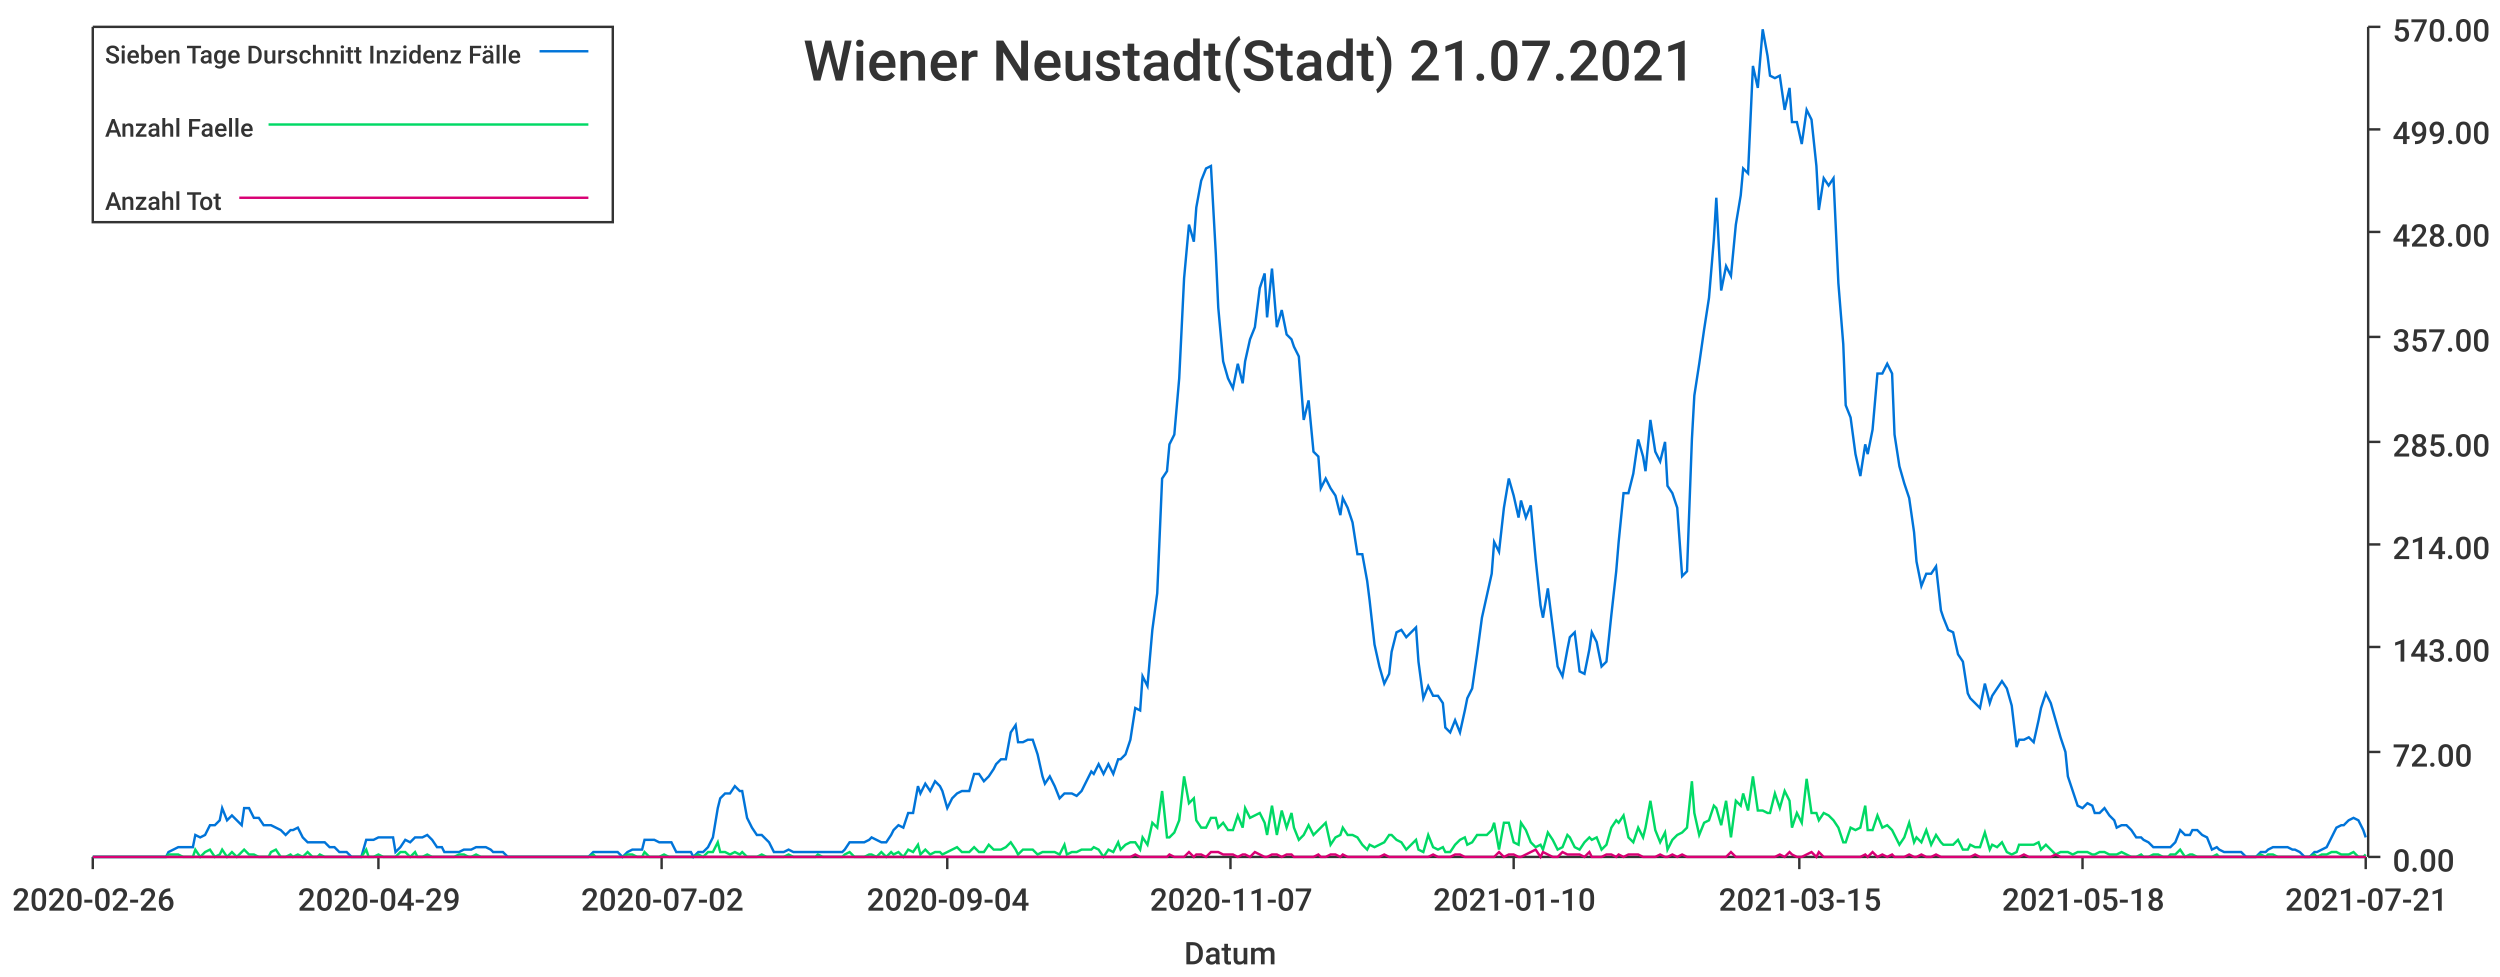
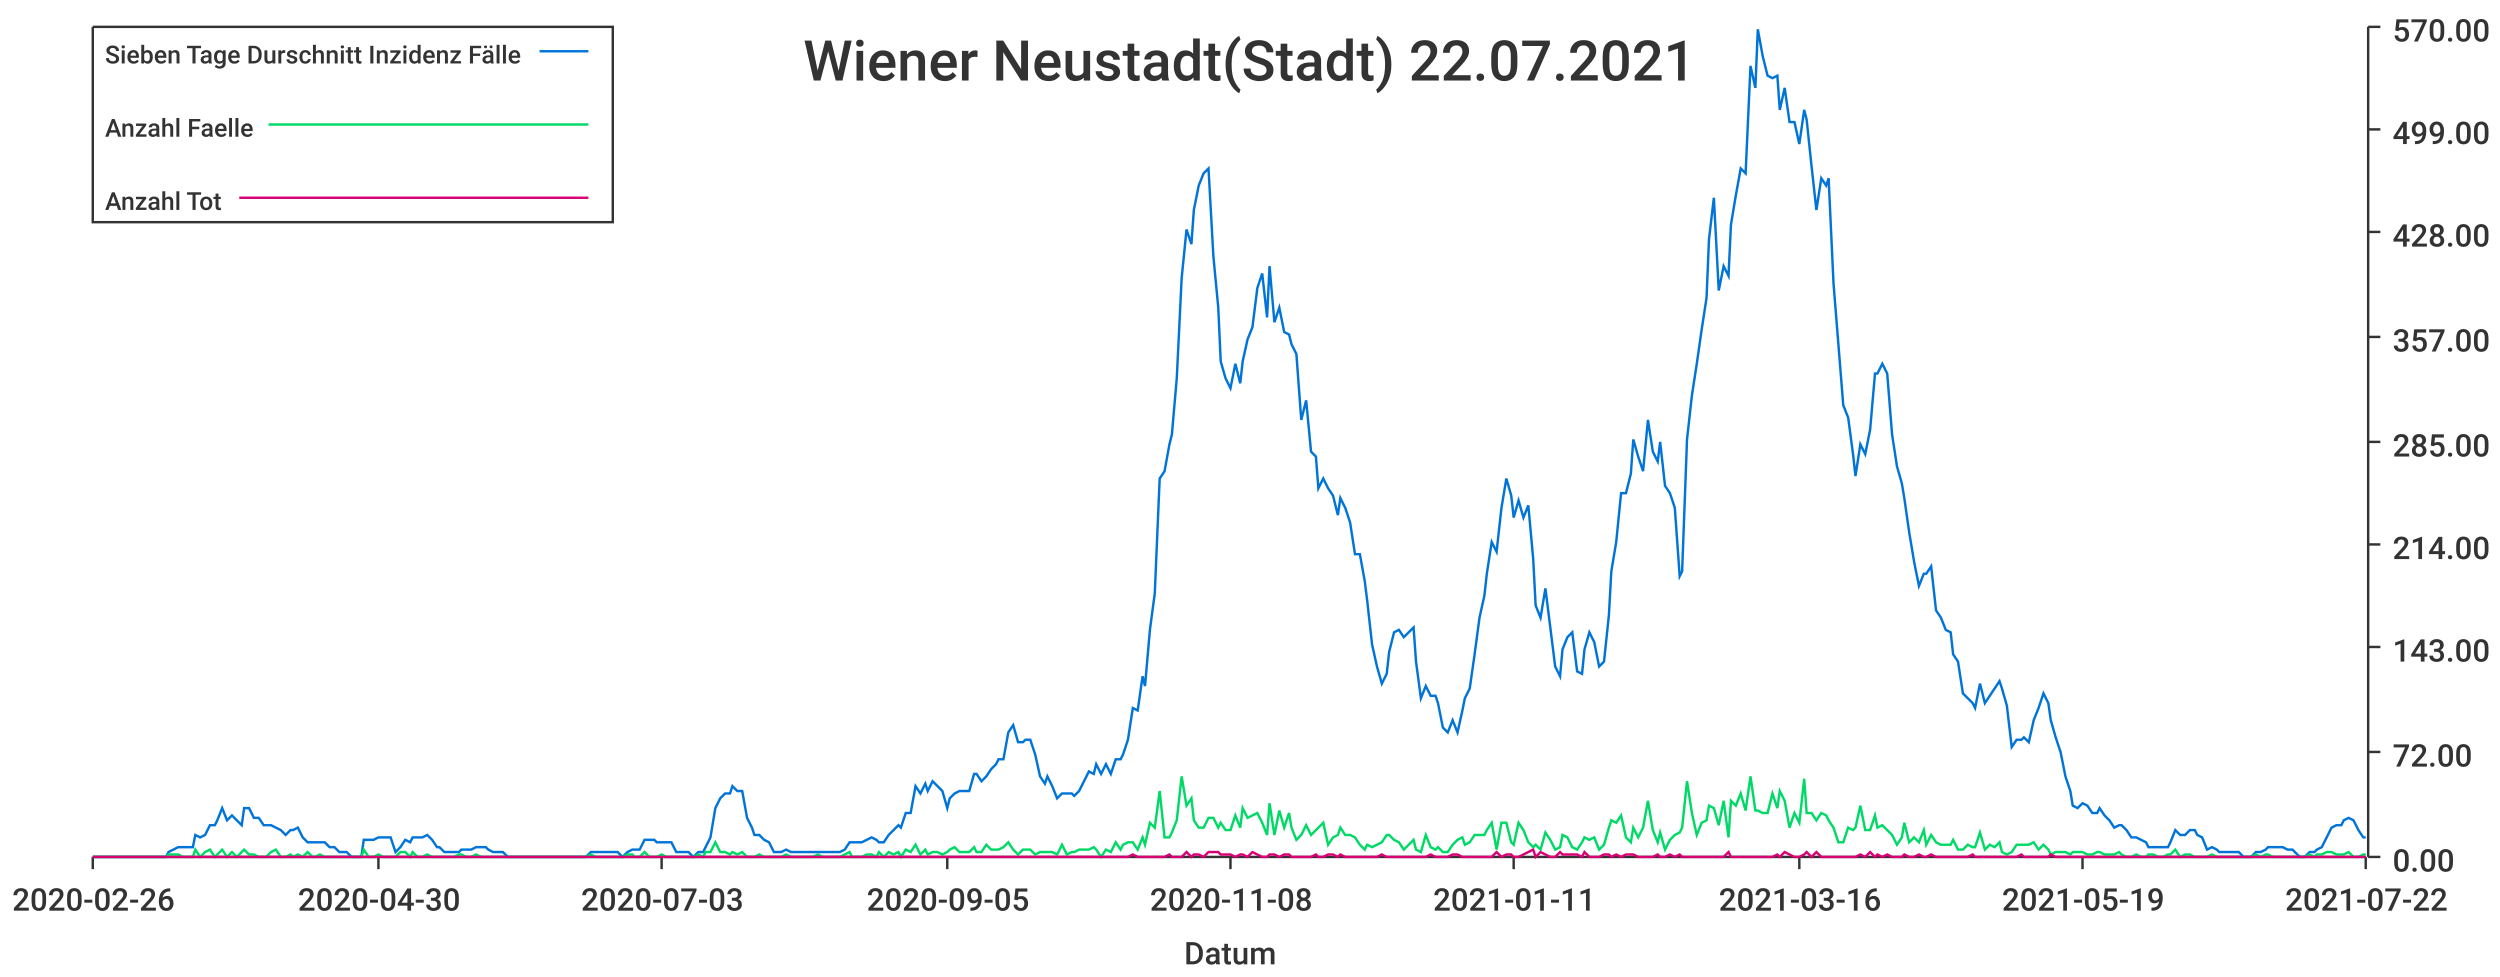
<svg xmlns="http://www.w3.org/2000/svg" width="1024" height="400">\n<path d="M 0 0 L 1024 0 L 1024 400 L 0 400 L 0 0" style="stroke-width:0;stroke:rgba(255,255,255,1.0);fill:rgba(255,255,255,1.0)" />
  <path d="M 38 11 L 969 11 L 969 351 L 38 351 L 38 11" style="stroke-width:0;stroke:rgba(255,255,255,1.0);fill:rgba(255,255,255,1.0)" />
  <path d="M 38 351 L 969 351" style="stroke-width:1;stroke:rgba(51,51,51,1.0);fill:none" />
  <path d="M 38 351 L 38 356" style="stroke-width:1;stroke:rgba(51,51,51,1.0);fill:none" />
  <text x="5" y="373" style="stroke-width:0;stroke:none;fill:rgba(51,51,51,1.0);font-size:12.8px;font-family:'Roboto Medium',sans-serif">2020-02-26</text>
  <path d="M 155 351 L 155 356" style="stroke-width:1;stroke:rgba(51,51,51,1.0);fill:none" />
-   <text x="122" y="373" style="stroke-width:0;stroke:none;fill:rgba(51,51,51,1.0);font-size:12.8px;font-family:'Roboto Medium',sans-serif">2020-04-29</text>
+   <text x="122" y="373" style="stroke-width:0;stroke:none;fill:rgba(51,51,51,1.0);font-size:12.8px;font-family:'Roboto Medium',sans-serif">2020-04-30</text>
  <path d="M 271 351 L 271 356" style="stroke-width:1;stroke:rgba(51,51,51,1.0);fill:none" />
-   <text x="238" y="373" style="stroke-width:0;stroke:none;fill:rgba(51,51,51,1.0);font-size:12.8px;font-family:'Roboto Medium',sans-serif">2020-07-02</text>
+   <text x="238" y="373" style="stroke-width:0;stroke:none;fill:rgba(51,51,51,1.0);font-size:12.8px;font-family:'Roboto Medium',sans-serif">2020-07-03</text>
  <path d="M 388 351 L 388 356" style="stroke-width:1;stroke:rgba(51,51,51,1.0);fill:none" />
-   <text x="355" y="373" style="stroke-width:0;stroke:none;fill:rgba(51,51,51,1.0);font-size:12.8px;font-family:'Roboto Medium',sans-serif">2020-09-04</text>
+   <text x="355" y="373" style="stroke-width:0;stroke:none;fill:rgba(51,51,51,1.0);font-size:12.8px;font-family:'Roboto Medium',sans-serif">2020-09-05</text>
  <path d="M 504 351 L 504 356" style="stroke-width:1;stroke:rgba(51,51,51,1.0);fill:none" />
-   <text x="471" y="373" style="stroke-width:0;stroke:none;fill:rgba(51,51,51,1.0);font-size:12.8px;font-family:'Roboto Medium',sans-serif">2020-11-07</text>
+   <text x="471" y="373" style="stroke-width:0;stroke:none;fill:rgba(51,51,51,1.0);font-size:12.8px;font-family:'Roboto Medium',sans-serif">2020-11-08</text>
  <path d="M 620 351 L 620 356" style="stroke-width:1;stroke:rgba(51,51,51,1.0);fill:none" />
-   <text x="587" y="373" style="stroke-width:0;stroke:none;fill:rgba(51,51,51,1.0);font-size:12.8px;font-family:'Roboto Medium',sans-serif">2021-01-10</text>
+   <text x="587" y="373" style="stroke-width:0;stroke:none;fill:rgba(51,51,51,1.0);font-size:12.8px;font-family:'Roboto Medium',sans-serif">2021-01-11</text>
  <path d="M 737 351 L 737 356" style="stroke-width:1;stroke:rgba(51,51,51,1.0);fill:none" />
-   <text x="704" y="373" style="stroke-width:0;stroke:none;fill:rgba(51,51,51,1.0);font-size:12.8px;font-family:'Roboto Medium',sans-serif">2021-03-15</text>
+   <text x="704" y="373" style="stroke-width:0;stroke:none;fill:rgba(51,51,51,1.0);font-size:12.8px;font-family:'Roboto Medium',sans-serif">2021-03-16</text>
  <path d="M 853 351 L 853 356" style="stroke-width:1;stroke:rgba(51,51,51,1.0);fill:none" />
-   <text x="820" y="373" style="stroke-width:0;stroke:none;fill:rgba(51,51,51,1.0);font-size:12.8px;font-family:'Roboto Medium',sans-serif">2021-05-18</text>
+   <text x="820" y="373" style="stroke-width:0;stroke:none;fill:rgba(51,51,51,1.0);font-size:12.8px;font-family:'Roboto Medium',sans-serif">2021-05-19</text>
  <path d="M 969 351 L 969 356" style="stroke-width:1;stroke:rgba(51,51,51,1.0);fill:none" />
-   <text x="936" y="373" style="stroke-width:0;stroke:none;fill:rgba(51,51,51,1.0);font-size:12.8px;font-family:'Roboto Medium',sans-serif">2021-07-21</text>
+   <text x="936" y="373" style="stroke-width:0;stroke:none;fill:rgba(51,51,51,1.0);font-size:12.8px;font-family:'Roboto Medium',sans-serif">2021-07-22</text>
  <text x="485" y="395" style="stroke-width:0;stroke:none;fill:rgba(51,51,51,1.0);font-size:12.8px;font-family:'Roboto Medium',sans-serif">Datum</text>
  <path d="M 970 351 L 970 11" style="stroke-width:1;stroke:rgba(51,51,51,1.0);fill:none" />
  <path d="M 970 351 L 975 351" style="stroke-width:1;stroke:rgba(51,51,51,1.0);fill:none" />
  <text x="980" y="357" style="stroke-width:0;stroke:none;fill:rgba(51,51,51,1.0);font-size:12.8px;font-family:'Roboto Medium',sans-serif">0.00</text>
  <path d="M 970 308 L 975 308" style="stroke-width:1;stroke:rgba(51,51,51,1.0);fill:none" />
  <text x="980" y="314" style="stroke-width:0;stroke:none;fill:rgba(51,51,51,1.0);font-size:12.8px;font-family:'Roboto Medium',sans-serif">72.00</text>
  <path d="M 970 265 L 975 265" style="stroke-width:1;stroke:rgba(51,51,51,1.0);fill:none" />
  <text x="980" y="271" style="stroke-width:0;stroke:none;fill:rgba(51,51,51,1.0);font-size:12.8px;font-family:'Roboto Medium',sans-serif">143.00</text>
  <path d="M 970 223 L 975 223" style="stroke-width:1;stroke:rgba(51,51,51,1.0);fill:none" />
  <text x="980" y="229" style="stroke-width:0;stroke:none;fill:rgba(51,51,51,1.0);font-size:12.8px;font-family:'Roboto Medium',sans-serif">214.00</text>
  <path d="M 970 181 L 975 181" style="stroke-width:1;stroke:rgba(51,51,51,1.0);fill:none" />
  <text x="980" y="187" style="stroke-width:0;stroke:none;fill:rgba(51,51,51,1.0);font-size:12.8px;font-family:'Roboto Medium',sans-serif">285.00</text>
  <path d="M 970 138 L 975 138" style="stroke-width:1;stroke:rgba(51,51,51,1.0);fill:none" />
  <text x="980" y="144" style="stroke-width:0;stroke:none;fill:rgba(51,51,51,1.0);font-size:12.8px;font-family:'Roboto Medium',sans-serif">357.00</text>
  <path d="M 970 95 L 975 95" style="stroke-width:1;stroke:rgba(51,51,51,1.0);fill:none" />
  <text x="980" y="101" style="stroke-width:0;stroke:none;fill:rgba(51,51,51,1.0);font-size:12.8px;font-family:'Roboto Medium',sans-serif">428.00</text>
  <path d="M 970 53 L 975 53" style="stroke-width:1;stroke:rgba(51,51,51,1.0);fill:none" />
  <text x="980" y="59" style="stroke-width:0;stroke:none;fill:rgba(51,51,51,1.0);font-size:12.8px;font-family:'Roboto Medium',sans-serif">499.00</text>
  <path d="M 970 11 L 975 11" style="stroke-width:1;stroke:rgba(51,51,51,1.0);fill:none" />
  <text x="980" y="17" style="stroke-width:0;stroke:none;fill:rgba(51,51,51,1.0);font-size:12.8px;font-family:'Roboto Medium',sans-serif">570.00</text>
-   <path d="M 38 351 L 40 351 L 42 351 L 44 351 L 46 351 L 48 351 L 49 351 L 51 351 L 53 351 L 55 351 L 57 351 L 59 351 L 60 351 L 62 351 L 64 351 L 66 351 L 68 351 L 69 349 L 71 348 L 73 347 L 75 347 L 77 347 L 79 347 L 80 342 L 82 343 L 84 342 L 86 338 L 88 338 L 90 336 L 91 331 L 93 336 L 95 334 L 97 336 L 99 338 L 100 331 L 102 331 L 104 335 L 106 335 L 108 338 L 110 338 L 111 338 L 113 339 L 115 340 L 117 342 L 119 340 L 120 340 L 122 339 L 124 343 L 126 345 L 128 345 L 130 345 L 131 345 L 133 345 L 135 347 L 137 347 L 139 349 L 141 349 L 142 349 L 144 351 L 146 351 L 148 351 L 150 344 L 151 344 L 153 344 L 155 343 L 157 343 L 159 343 L 161 343 L 162 349 L 164 347 L 166 344 L 168 345 L 170 343 L 171 343 L 173 343 L 175 342 L 177 344 L 179 347 L 181 347 L 182 349 L 184 349 L 186 349 L 188 349 L 190 348 L 192 348 L 193 348 L 195 347 L 197 347 L 199 347 L 201 348 L 202 349 L 204 349 L 206 349 L 208 351 L 210 351 L 212 351 L 213 351 L 215 351 L 217 351 L 219 351 L 221 351 L 223 351 L 224 351 L 226 351 L 228 351 L 230 351 L 232 351 L 233 351 L 235 351 L 237 351 L 239 351 L 241 351 L 243 349 L 244 349 L 246 349 L 248 349 L 250 349 L 252 349 L 253 349 L 255 351 L 257 349 L 259 348 L 261 348 L 263 348 L 264 344 L 266 344 L 268 344 L 270 345 L 272 345 L 274 345 L 275 345 L 277 349 L 279 349 L 281 349 L 283 349 L 284 351 L 286 349 L 288 349 L 290 347 L 292 343 L 294 331 L 295 327 L 297 325 L 299 325 L 301 322 L 303 324 L 304 324 L 306 335 L 308 339 L 310 342 L 312 342 L 314 344 L 315 345 L 317 349 L 319 349 L 321 349 L 323 348 L 325 349 L 326 349 L 328 349 L 330 349 L 332 349 L 334 349 L 335 349 L 337 349 L 339 349 L 341 349 L 343 349 L 345 349 L 346 348 L 348 345 L 350 345 L 352 345 L 354 345 L 356 344 L 357 343 L 359 344 L 361 345 L 363 345 L 365 342 L 366 340 L 368 338 L 370 339 L 372 333 L 374 333 L 376 322 L 377 325 L 379 321 L 381 324 L 383 320 L 385 322 L 386 324 L 388 331 L 390 327 L 392 325 L 394 324 L 396 324 L 397 324 L 399 317 L 401 317 L 403 320 L 405 318 L 407 315 L 408 313 L 410 311 L 412 311 L 414 300 L 416 297 L 417 304 L 419 304 L 421 303 L 423 303 L 425 309 L 427 318 L 428 321 L 430 318 L 432 322 L 434 327 L 436 325 L 437 325 L 439 325 L 441 326 L 443 324 L 445 320 L 447 316 L 448 317 L 450 313 L 452 317 L 454 313 L 456 317 L 458 311 L 459 311 L 461 309 L 463 303 L 465 290 L 467 291 L 468 277 L 470 281 L 472 258 L 474 243 L 476 196 L 478 193 L 479 182 L 481 178 L 483 155 L 485 114 L 487 92 L 489 99 L 490 85 L 492 74 L 494 69 L 496 68 L 498 104 L 499 126 L 501 148 L 503 155 L 505 159 L 507 149 L 509 157 L 510 148 L 512 139 L 514 134 L 516 118 L 518 112 L 519 130 L 521 110 L 523 134 L 525 127 L 527 137 L 529 139 L 530 142 L 532 146 L 534 172 L 536 164 L 538 185 L 540 187 L 541 200 L 543 196 L 545 200 L 547 203 L 549 211 L 550 204 L 552 208 L 554 214 L 556 227 L 558 227 L 560 238 L 561 246 L 563 264 L 565 273 L 567 280 L 569 276 L 570 267 L 572 259 L 574 258 L 576 261 L 578 259 L 580 257 L 581 271 L 583 286 L 585 281 L 587 285 L 589 285 L 591 288 L 592 298 L 594 300 L 596 295 L 598 300 L 600 291 L 601 286 L 603 282 L 605 268 L 607 253 L 609 244 L 611 235 L 612 222 L 614 226 L 616 208 L 618 196 L 620 203 L 622 212 L 623 205 L 625 212 L 627 207 L 629 229 L 631 248 L 632 253 L 634 241 L 636 257 L 638 273 L 640 277 L 642 266 L 643 261 L 645 259 L 647 275 L 649 276 L 651 266 L 652 259 L 654 263 L 656 273 L 658 271 L 660 252 L 662 234 L 663 222 L 665 202 L 667 202 L 669 194 L 671 180 L 673 187 L 674 193 L 676 172 L 678 185 L 680 189 L 682 181 L 683 199 L 685 202 L 687 208 L 689 236 L 691 234 L 693 180 L 694 162 L 696 149 L 698 135 L 700 122 L 702 98 L 703 81 L 705 119 L 707 109 L 709 113 L 711 92 L 713 80 L 714 69 L 716 71 L 718 27 L 720 36 L 722 12 L 724 23 L 725 31 L 727 32 L 729 31 L 731 45 L 733 36 L 734 50 L 736 50 L 738 59 L 740 45 L 742 49 L 744 68 L 745 86 L 747 73 L 749 76 L 751 73 L 753 116 L 755 141 L 756 166 L 758 171 L 760 186 L 762 195 L 764 182 L 765 186 L 767 176 L 769 153 L 771 153 L 773 149 L 775 153 L 776 178 L 778 191 L 780 198 L 782 204 L 784 218 L 785 230 L 787 240 L 789 235 L 791 235 L 793 232 L 795 250 L 796 253 L 798 258 L 800 259 L 802 268 L 804 271 L 806 284 L 807 286 L 809 288 L 811 290 L 813 280 L 815 288 L 816 285 L 818 282 L 820 279 L 822 282 L 824 289 L 826 306 L 827 303 L 829 303 L 831 302 L 833 304 L 835 295 L 836 290 L 838 284 L 840 288 L 842 295 L 844 302 L 846 308 L 847 318 L 849 324 L 851 330 L 853 331 L 855 329 L 857 330 L 858 333 L 860 333 L 862 331 L 864 334 L 866 336 L 867 339 L 869 338 L 871 338 L 873 340 L 875 343 L 877 343 L 878 344 L 880 345 L 882 347 L 884 347 L 886 347 L 888 347 L 889 347 L 891 345 L 893 340 L 895 342 L 897 342 L 898 340 L 900 340 L 902 342 L 904 343 L 906 348 L 908 347 L 909 348 L 911 349 L 913 349 L 915 349 L 917 349 L 918 349 L 920 351 L 922 351 L 924 351 L 926 349 L 928 349 L 929 348 L 931 347 L 933 347 L 935 347 L 937 347 L 939 348 L 940 348 L 942 349 L 944 351 L 946 351 L 948 349 L 949 349 L 951 348 L 953 347 L 955 343 L 957 339 L 959 338 L 960 338 L 962 336 L 964 335 L 966 336 L 968 340 L 969 343" style="stroke-width:1;stroke:rgba(0,116,217,1.0);fill:none" />
-   <path d="M 38 351 L 40 351 L 42 351 L 44 351 L 46 351 L 48 351 L 49 351 L 51 351 L 53 351 L 55 351 L 57 351 L 59 351 L 60 351 L 62 351 L 64 351 L 66 351 L 68 351 L 69 350 L 71 350 L 73 350 L 75 351 L 77 351 L 79 351 L 80 348 L 82 351 L 84 349 L 86 348 L 88 351 L 90 350 L 91 348 L 93 351 L 95 349 L 97 351 L 99 349 L 100 348 L 102 350 L 104 350 L 106 351 L 108 351 L 110 351 L 111 349 L 113 348 L 115 351 L 117 351 L 119 350 L 120 351 L 122 350 L 124 351 L 126 349 L 128 351 L 130 351 L 131 350 L 133 351 L 135 351 L 137 351 L 139 351 L 141 351 L 142 351 L 144 351 L 146 351 L 148 351 L 150 348 L 151 351 L 153 351 L 155 350 L 157 351 L 159 351 L 161 351 L 162 351 L 164 349 L 166 349 L 168 351 L 170 349 L 171 351 L 173 351 L 175 350 L 177 351 L 179 351 L 181 351 L 182 351 L 184 351 L 186 351 L 188 350 L 190 350 L 192 351 L 193 351 L 195 350 L 197 351 L 199 351 L 201 351 L 202 351 L 204 351 L 206 351 L 208 351 L 210 351 L 212 351 L 213 351 L 215 351 L 217 351 L 219 351 L 221 351 L 223 351 L 224 351 L 226 351 L 228 351 L 230 351 L 232 351 L 233 351 L 235 351 L 237 351 L 239 351 L 241 351 L 243 350 L 244 351 L 246 351 L 248 351 L 250 351 L 252 351 L 253 351 L 255 351 L 257 350 L 259 350 L 261 351 L 263 351 L 264 349 L 266 351 L 268 351 L 270 351 L 272 350 L 274 351 L 275 351 L 277 351 L 279 351 L 281 351 L 283 351 L 284 351 L 286 350 L 288 351 L 290 349 L 292 349 L 294 345 L 295 349 L 297 349 L 299 350 L 301 349 L 303 350 L 304 349 L 306 351 L 308 351 L 310 351 L 312 350 L 314 351 L 315 351 L 317 351 L 319 351 L 321 351 L 323 350 L 325 351 L 326 351 L 328 351 L 330 351 L 332 351 L 334 351 L 335 350 L 337 351 L 339 351 L 341 351 L 343 351 L 345 351 L 346 350 L 348 349 L 350 351 L 352 351 L 354 351 L 356 350 L 357 350 L 359 351 L 361 349 L 363 351 L 365 349 L 366 350 L 368 349 L 370 351 L 372 348 L 374 349 L 376 346 L 377 350 L 379 348 L 381 350 L 383 349 L 385 349 L 386 350 L 388 349 L 390 348 L 392 347 L 394 349 L 396 349 L 397 349 L 399 347 L 401 349 L 403 349 L 405 346 L 407 348 L 408 348 L 410 348 L 412 347 L 414 345 L 416 348 L 417 350 L 419 348 L 421 348 L 423 348 L 425 350 L 427 349 L 428 349 L 430 349 L 432 349 L 434 350 L 436 346 L 437 350 L 439 349 L 441 349 L 443 348 L 445 348 L 447 348 L 448 347 L 450 348 L 452 351 L 454 348 L 456 349 L 458 345 L 459 348 L 461 346 L 463 345 L 465 345 L 467 348 L 468 343 L 470 346 L 472 337 L 474 339 L 476 324 L 478 343 L 479 343 L 481 341 L 483 336 L 485 318 L 487 329 L 489 327 L 490 336 L 492 339 L 494 339 L 496 335 L 498 335 L 499 339 L 501 337 L 503 340 L 505 340 L 507 334 L 509 339 L 510 331 L 512 335 L 514 334 L 516 333 L 518 337 L 519 342 L 521 330 L 523 342 L 525 332 L 527 339 L 529 333 L 530 339 L 532 344 L 534 342 L 536 338 L 538 342 L 540 340 L 541 339 L 543 337 L 545 346 L 547 343 L 549 342 L 550 339 L 552 342 L 554 342 L 556 343 L 558 346 L 560 348 L 561 346 L 563 347 L 565 346 L 567 345 L 569 342 L 570 342 L 572 344 L 574 345 L 576 348 L 578 346 L 580 344 L 581 348 L 583 349 L 585 342 L 587 347 L 589 348 L 591 347 L 592 349 L 594 349 L 596 346 L 598 344 L 600 343 L 601 346 L 603 345 L 605 342 L 607 342 L 609 342 L 611 340 L 612 337 L 614 348 L 616 337 L 618 337 L 620 345 L 622 346 L 623 337 L 625 340 L 627 345 L 629 347 L 631 346 L 632 348 L 634 341 L 636 344 L 638 348 L 640 347 L 642 342 L 643 343 L 645 347 L 647 348 L 649 345 L 651 343 L 652 344 L 654 343 L 656 348 L 658 346 L 660 339 L 662 336 L 663 337 L 665 334 L 667 343 L 669 345 L 671 339 L 673 343 L 674 339 L 676 328 L 678 340 L 680 345 L 682 341 L 683 348 L 685 344 L 687 342 L 689 341 L 691 339 L 693 320 L 694 333 L 696 342 L 698 337 L 700 336 L 702 330 L 703 331 L 705 338 L 707 328 L 709 343 L 711 328 L 713 330 L 714 325 L 716 332 L 718 318 L 720 332 L 722 332 L 724 333 L 725 333 L 727 325 L 729 331 L 731 324 L 733 328 L 734 339 L 736 333 L 738 337 L 740 319 L 742 333 L 744 333 L 745 336 L 747 333 L 749 334 L 751 336 L 753 339 L 755 345 L 756 345 L 758 339 L 760 340 L 762 339 L 764 330 L 765 340 L 767 340 L 769 334 L 771 339 L 773 338 L 775 340 L 776 342 L 778 346 L 780 343 L 782 337 L 784 345 L 785 343 L 787 345 L 789 340 L 791 346 L 793 342 L 795 345 L 796 346 L 798 346 L 800 346 L 802 344 L 804 348 L 806 348 L 807 346 L 809 347 L 811 347 L 813 341 L 815 348 L 816 346 L 818 347 L 820 345 L 822 349 L 824 350 L 826 349 L 827 346 L 829 346 L 831 346 L 833 346 L 835 345 L 836 348 L 838 346 L 840 348 L 842 350 L 844 349 L 846 349 L 847 349 L 849 350 L 851 349 L 853 349 L 855 349 L 857 350 L 858 350 L 860 349 L 862 349 L 864 350 L 866 350 L 867 350 L 869 349 L 871 350 L 873 351 L 875 351 L 877 350 L 878 351 L 880 351 L 882 350 L 884 350 L 886 351 L 888 351 L 889 350 L 891 350 L 893 348 L 895 351 L 897 350 L 898 350 L 900 351 L 902 351 L 904 351 L 906 351 L 908 350 L 909 351 L 911 351 L 913 351 L 915 351 L 917 351 L 918 351 L 920 351 L 922 351 L 924 351 L 926 350 L 928 351 L 929 350 L 931 350 L 933 351 L 935 351 L 937 351 L 939 351 L 940 351 L 942 351 L 944 351 L 946 351 L 948 350 L 949 351 L 951 350 L 953 350 L 955 349 L 957 349 L 959 350 L 960 350 L 962 350 L 964 349 L 966 351 L 968 351 L 969 350" style="stroke-width:1;stroke:rgba(0,217,101,1.0);fill:none" />
-   <path d="M 38 351 L 40 351 L 42 351 L 44 351 L 46 351 L 48 351 L 49 351 L 51 351 L 53 351 L 55 351 L 57 351 L 59 351 L 60 351 L 62 351 L 64 351 L 66 351 L 68 351 L 69 351 L 71 351 L 73 351 L 75 351 L 77 351 L 79 351 L 80 351 L 82 351 L 84 351 L 86 351 L 88 351 L 90 351 L 91 351 L 93 351 L 95 351 L 97 351 L 99 351 L 100 351 L 102 351 L 104 351 L 106 351 L 108 351 L 110 351 L 111 351 L 113 351 L 115 351 L 117 351 L 119 351 L 120 351 L 122 351 L 124 351 L 126 351 L 128 351 L 130 351 L 131 351 L 133 351 L 135 351 L 137 351 L 139 351 L 141 351 L 142 351 L 144 351 L 146 351 L 148 351 L 150 351 L 151 351 L 153 351 L 155 351 L 157 351 L 159 351 L 161 351 L 162 351 L 164 351 L 166 351 L 168 351 L 170 351 L 171 351 L 173 351 L 175 351 L 177 351 L 179 351 L 181 351 L 182 351 L 184 351 L 186 351 L 188 351 L 190 351 L 192 351 L 193 351 L 195 351 L 197 351 L 199 351 L 201 351 L 202 351 L 204 351 L 206 351 L 208 351 L 210 351 L 212 351 L 213 351 L 215 351 L 217 351 L 219 351 L 221 351 L 223 351 L 224 351 L 226 351 L 228 351 L 230 351 L 232 351 L 233 351 L 235 351 L 237 351 L 239 351 L 241 351 L 243 351 L 244 351 L 246 351 L 248 351 L 250 351 L 252 351 L 253 351 L 255 351 L 257 351 L 259 351 L 261 351 L 263 351 L 264 351 L 266 351 L 268 351 L 270 351 L 272 351 L 274 351 L 275 351 L 277 351 L 279 351 L 281 351 L 283 351 L 284 351 L 286 351 L 288 351 L 290 351 L 292 351 L 294 351 L 295 351 L 297 351 L 299 351 L 301 351 L 303 351 L 304 351 L 306 351 L 308 351 L 310 351 L 312 351 L 314 351 L 315 351 L 317 351 L 319 351 L 321 351 L 323 351 L 325 351 L 326 351 L 328 351 L 330 351 L 332 351 L 334 351 L 335 351 L 337 351 L 339 351 L 341 351 L 343 351 L 345 351 L 346 351 L 348 351 L 350 351 L 352 351 L 354 351 L 356 351 L 357 351 L 359 351 L 361 351 L 363 351 L 365 351 L 366 351 L 368 351 L 370 351 L 372 351 L 374 351 L 376 351 L 377 351 L 379 351 L 381 351 L 383 351 L 385 351 L 386 351 L 388 351 L 390 351 L 392 351 L 394 351 L 396 351 L 397 351 L 399 351 L 401 351 L 403 351 L 405 351 L 407 351 L 408 351 L 410 351 L 412 351 L 414 351 L 416 351 L 417 351 L 419 351 L 421 351 L 423 351 L 425 351 L 427 351 L 428 351 L 430 351 L 432 351 L 434 351 L 436 351 L 437 351 L 439 351 L 441 351 L 443 351 L 445 351 L 447 351 L 448 351 L 450 351 L 452 351 L 454 351 L 456 351 L 458 351 L 459 351 L 461 351 L 463 351 L 465 350 L 467 351 L 468 351 L 470 351 L 472 351 L 474 351 L 476 351 L 478 351 L 479 350 L 481 351 L 483 351 L 485 351 L 487 349 L 489 351 L 490 350 L 492 350 L 494 351 L 496 349 L 498 349 L 499 349 L 501 350 L 503 350 L 505 350 L 507 351 L 509 350 L 510 350 L 512 351 L 514 349 L 516 350 L 518 351 L 519 351 L 521 350 L 523 350 L 525 351 L 527 350 L 529 350 L 530 351 L 532 351 L 534 351 L 536 351 L 538 351 L 540 350 L 541 351 L 543 351 L 545 350 L 547 350 L 549 351 L 550 350 L 552 351 L 554 351 L 556 351 L 558 351 L 560 351 L 561 351 L 563 351 L 565 351 L 567 350 L 569 351 L 570 351 L 572 351 L 574 351 L 576 351 L 578 351 L 580 351 L 581 351 L 583 351 L 585 351 L 587 350 L 589 351 L 591 351 L 592 351 L 594 351 L 596 350 L 598 350 L 600 351 L 601 351 L 603 351 L 605 351 L 607 351 L 609 351 L 611 351 L 612 351 L 614 349 L 616 351 L 618 350 L 620 350 L 622 351 L 623 351 L 625 350 L 627 349 L 629 348 L 631 351 L 632 349 L 634 350 L 636 351 L 638 351 L 640 349 L 642 350 L 643 350 L 645 350 L 647 350 L 649 351 L 651 349 L 652 351 L 654 351 L 656 351 L 658 350 L 660 350 L 662 351 L 663 350 L 665 351 L 667 350 L 669 350 L 671 350 L 673 351 L 674 351 L 676 351 L 678 351 L 680 350 L 682 351 L 683 351 L 685 350 L 687 351 L 689 350 L 691 351 L 693 351 L 694 351 L 696 351 L 698 351 L 700 351 L 702 351 L 703 351 L 705 351 L 707 351 L 709 349 L 711 351 L 713 351 L 714 351 L 716 351 L 718 351 L 720 351 L 722 351 L 724 351 L 725 351 L 727 351 L 729 350 L 731 351 L 733 349 L 734 350 L 736 351 L 738 351 L 740 350 L 742 349 L 744 351 L 745 349 L 747 351 L 749 351 L 751 351 L 753 351 L 755 351 L 756 351 L 758 351 L 760 351 L 762 351 L 764 350 L 765 351 L 767 349 L 769 351 L 771 350 L 773 351 L 775 350 L 776 351 L 778 351 L 780 351 L 782 350 L 784 351 L 785 351 L 787 350 L 789 351 L 791 351 L 793 350 L 795 351 L 796 351 L 798 351 L 800 351 L 802 351 L 804 351 L 806 351 L 807 351 L 809 350 L 811 351 L 813 351 L 815 351 L 816 351 L 818 351 L 820 351 L 822 351 L 824 351 L 826 351 L 827 351 L 829 350 L 831 351 L 833 351 L 835 351 L 836 351 L 838 351 L 840 351 L 842 350 L 844 351 L 846 351 L 847 351 L 849 351 L 851 351 L 853 351 L 855 351 L 857 351 L 858 351 L 860 351 L 862 351 L 864 351 L 866 351 L 867 351 L 869 351 L 871 351 L 873 351 L 875 351 L 877 351 L 878 351 L 880 351 L 882 351 L 884 351 L 886 351 L 888 351 L 889 351 L 891 351 L 893 351 L 895 351 L 897 351 L 898 351 L 900 351 L 902 351 L 904 351 L 906 351 L 908 351 L 909 351 L 911 351 L 913 351 L 915 351 L 917 351 L 918 351 L 920 351 L 922 351 L 924 351 L 926 351 L 928 351 L 929 351 L 931 351 L 933 351 L 935 351 L 937 351 L 939 351 L 940 351 L 942 351 L 944 351 L 946 351 L 948 351 L 949 351 L 951 351 L 953 351 L 955 351 L 957 351 L 959 351 L 960 351 L 962 351 L 964 351 L 966 351 L 968 351 L 969 351" style="stroke-width:1;stroke:rgba(217,0,116,1.0);fill:none" />
-   <text x="329" y="33" style="stroke-width:0;stroke:none;fill:rgba(51,51,51,1.0);font-size:23.0px;font-family:'Roboto Medium',sans-serif">Wiener Neustadt(Stadt) 21.07.2021</text>
+   <path d="M 38 351 L 40 351 L 42 351 L 44 351 L 46 351 L 48 351 L 49 351 L 51 351 L 53 351 L 55 351 L 57 351 L 59 351 L 60 351 L 62 351 L 64 351 L 66 351 L 68 351 L 69 349 L 71 348 L 73 347 L 75 347 L 77 347 L 79 347 L 80 342 L 82 343 L 84 342 L 86 338 L 88 338 L 89 336 L 91 331 L 93 336 L 95 334 L 97 336 L 99 338 L 100 331 L 102 331 L 104 335 L 106 335 L 108 338 L 109 338 L 111 338 L 113 339 L 115 340 L 117 342 L 119 340 L 120 340 L 122 339 L 124 343 L 126 345 L 128 345 L 129 345 L 131 345 L 133 345 L 135 347 L 137 347 L 139 349 L 140 349 L 142 349 L 144 351 L 146 351 L 148 351 L 149 344 L 151 344 L 153 344 L 155 343 L 157 343 L 159 343 L 160 343 L 162 349 L 164 347 L 166 344 L 168 345 L 169 343 L 171 343 L 173 343 L 175 342 L 177 344 L 179 347 L 180 347 L 182 349 L 184 349 L 186 349 L 188 349 L 189 348 L 191 348 L 193 348 L 195 347 L 197 347 L 199 347 L 200 348 L 202 349 L 204 349 L 206 349 L 208 351 L 209 351 L 211 351 L 213 351 L 215 351 L 217 351 L 219 351 L 220 351 L 222 351 L 224 351 L 226 351 L 228 351 L 229 351 L 231 351 L 233 351 L 235 351 L 237 351 L 239 351 L 240 351 L 242 349 L 244 349 L 246 349 L 248 349 L 249 349 L 251 349 L 253 349 L 255 351 L 257 349 L 259 348 L 260 348 L 262 348 L 264 344 L 266 344 L 268 344 L 269 345 L 271 345 L 273 345 L 275 345 L 277 349 L 279 349 L 280 349 L 282 349 L 284 351 L 286 349 L 288 349 L 289 347 L 291 343 L 293 331 L 295 327 L 297 325 L 299 325 L 300 322 L 302 324 L 304 324 L 306 335 L 308 339 L 309 342 L 311 342 L 313 344 L 315 345 L 317 349 L 319 349 L 320 349 L 322 348 L 324 349 L 326 349 L 328 349 L 329 349 L 331 349 L 333 349 L 335 349 L 337 349 L 339 349 L 340 349 L 342 349 L 344 349 L 346 348 L 348 345 L 349 345 L 351 345 L 353 345 L 355 344 L 357 343 L 359 344 L 360 345 L 362 345 L 364 342 L 366 340 L 368 338 L 369 339 L 371 333 L 373 333 L 375 322 L 377 325 L 379 321 L 380 324 L 382 320 L 384 322 L 386 324 L 388 331 L 389 327 L 391 325 L 393 324 L 395 324 L 397 324 L 399 317 L 400 317 L 402 320 L 404 318 L 406 315 L 408 313 L 409 311 L 411 311 L 413 300 L 415 297 L 417 304 L 419 304 L 420 303 L 422 303 L 424 309 L 426 318 L 428 321 L 429 318 L 431 322 L 433 327 L 435 325 L 437 325 L 439 325 L 440 326 L 442 324 L 444 320 L 446 316 L 448 317 L 449 313 L 451 317 L 453 313 L 455 317 L 457 311 L 459 311 L 460 309 L 462 303 L 464 290 L 466 291 L 468 277 L 469 281 L 471 258 L 473 243 L 475 196 L 477 193 L 479 182 L 480 178 L 482 155 L 484 114 L 486 94 L 488 100 L 489 86 L 491 76 L 493 71 L 495 69 L 497 105 L 499 126 L 500 148 L 502 155 L 504 159 L 506 149 L 508 157 L 509 148 L 511 139 L 513 134 L 515 118 L 517 112 L 519 130 L 520 109 L 522 132 L 524 126 L 526 136 L 528 137 L 529 141 L 531 145 L 533 172 L 535 164 L 537 185 L 539 187 L 540 200 L 542 196 L 544 200 L 546 203 L 548 211 L 549 204 L 551 208 L 553 214 L 555 227 L 557 227 L 559 238 L 560 246 L 562 264 L 564 273 L 566 280 L 568 276 L 569 267 L 571 259 L 573 258 L 575 261 L 577 259 L 579 257 L 580 271 L 582 286 L 584 281 L 586 285 L 588 285 L 589 288 L 591 298 L 593 300 L 595 295 L 597 300 L 599 291 L 600 286 L 602 282 L 604 268 L 606 253 L 608 244 L 609 235 L 611 222 L 613 226 L 615 208 L 617 196 L 619 203 L 620 212 L 622 205 L 624 212 L 626 207 L 628 229 L 629 248 L 631 253 L 633 241 L 635 257 L 637 273 L 639 277 L 640 266 L 642 261 L 644 259 L 646 275 L 648 276 L 649 266 L 651 259 L 653 263 L 655 273 L 657 271 L 659 252 L 660 234 L 662 222 L 664 202 L 666 202 L 668 194 L 669 180 L 671 187 L 673 193 L 675 172 L 677 185 L 679 189 L 680 181 L 682 199 L 684 202 L 686 208 L 688 236 L 689 234 L 691 180 L 693 162 L 695 149 L 697 135 L 699 122 L 700 98 L 702 81 L 704 119 L 706 109 L 708 113 L 709 92 L 711 80 L 713 69 L 715 71 L 717 27 L 719 36 L 720 12 L 722 23 L 724 31 L 726 32 L 728 31 L 729 45 L 731 36 L 733 50 L 735 50 L 737 59 L 739 45 L 740 49 L 742 68 L 744 86 L 746 73 L 748 76 L 749 73 L 751 116 L 753 141 L 755 166 L 757 171 L 759 186 L 760 195 L 762 182 L 764 186 L 766 176 L 768 153 L 769 153 L 771 149 L 773 153 L 775 178 L 777 191 L 779 198 L 780 204 L 782 218 L 784 230 L 786 240 L 788 235 L 789 235 L 791 232 L 793 250 L 795 253 L 797 258 L 799 259 L 800 268 L 802 271 L 804 284 L 806 286 L 808 288 L 809 290 L 811 280 L 813 288 L 815 285 L 817 282 L 819 279 L 820 282 L 822 289 L 824 306 L 826 303 L 828 303 L 829 302 L 831 304 L 833 295 L 835 290 L 837 284 L 839 288 L 840 295 L 842 302 L 844 308 L 846 318 L 848 324 L 849 330 L 851 331 L 853 329 L 855 330 L 857 333 L 859 333 L 860 331 L 862 334 L 864 336 L 866 339 L 868 338 L 869 338 L 871 340 L 873 343 L 875 343 L 877 344 L 879 345 L 880 347 L 882 347 L 884 347 L 886 347 L 888 347 L 889 345 L 891 340 L 893 342 L 895 342 L 897 340 L 899 340 L 900 342 L 902 343 L 904 348 L 906 347 L 908 348 L 909 349 L 911 349 L 913 349 L 915 349 L 917 349 L 919 351 L 920 351 L 922 351 L 924 349 L 926 349 L 928 348 L 929 347 L 931 347 L 933 347 L 935 347 L 937 348 L 939 348 L 940 349 L 942 351 L 944 351 L 946 349 L 948 349 L 949 348 L 951 347 L 953 343 L 955 339 L 957 338 L 959 338 L 960 336 L 962 335 L 964 336 L 966 340 L 968 343 L 969 343" style="stroke-width:1;stroke:rgba(0,116,217,1.0);fill:none" />
+   <path d="M 38 351 L 40 351 L 42 351 L 44 351 L 46 351 L 48 351 L 49 351 L 51 351 L 53 351 L 55 351 L 57 351 L 59 351 L 60 351 L 62 351 L 64 351 L 66 351 L 68 351 L 69 350 L 71 350 L 73 350 L 75 351 L 77 351 L 79 351 L 80 348 L 82 351 L 84 349 L 86 348 L 88 351 L 89 350 L 91 348 L 93 351 L 95 349 L 97 351 L 99 349 L 100 348 L 102 350 L 104 350 L 106 351 L 108 351 L 109 351 L 111 349 L 113 348 L 115 351 L 117 351 L 119 350 L 120 351 L 122 350 L 124 351 L 126 349 L 128 351 L 129 351 L 131 350 L 133 351 L 135 351 L 137 351 L 139 351 L 140 351 L 142 351 L 144 351 L 146 351 L 148 351 L 149 348 L 151 351 L 153 351 L 155 350 L 157 351 L 159 351 L 160 351 L 162 351 L 164 349 L 166 349 L 168 351 L 169 349 L 171 351 L 173 351 L 175 350 L 177 351 L 179 351 L 180 351 L 182 351 L 184 351 L 186 351 L 188 350 L 189 350 L 191 351 L 193 351 L 195 350 L 197 351 L 199 351 L 200 351 L 202 351 L 204 351 L 206 351 L 208 351 L 209 351 L 211 351 L 213 351 L 215 351 L 217 351 L 219 351 L 220 351 L 222 351 L 224 351 L 226 351 L 228 351 L 229 351 L 231 351 L 233 351 L 235 351 L 237 351 L 239 351 L 240 351 L 242 350 L 244 351 L 246 351 L 248 351 L 249 351 L 251 351 L 253 351 L 255 351 L 257 350 L 259 350 L 260 351 L 262 351 L 264 349 L 266 351 L 268 351 L 269 351 L 271 350 L 273 351 L 275 351 L 277 351 L 279 351 L 280 351 L 282 351 L 284 351 L 286 350 L 288 351 L 289 349 L 291 349 L 293 345 L 295 349 L 297 349 L 299 350 L 300 349 L 302 350 L 304 349 L 306 351 L 308 351 L 309 351 L 311 350 L 313 351 L 315 351 L 317 351 L 319 351 L 320 351 L 322 350 L 324 351 L 326 351 L 328 351 L 329 351 L 331 351 L 333 351 L 335 350 L 337 351 L 339 351 L 340 351 L 342 351 L 344 351 L 346 350 L 348 349 L 349 351 L 351 351 L 353 351 L 355 350 L 357 350 L 359 351 L 360 349 L 362 351 L 364 349 L 366 350 L 368 349 L 369 351 L 371 348 L 373 349 L 375 346 L 377 350 L 379 348 L 380 350 L 382 349 L 384 349 L 386 350 L 388 349 L 389 348 L 391 347 L 393 349 L 395 349 L 397 349 L 399 347 L 400 349 L 402 349 L 404 346 L 406 348 L 408 348 L 409 348 L 411 347 L 413 345 L 415 348 L 417 350 L 419 348 L 420 348 L 422 348 L 424 350 L 426 349 L 428 349 L 429 349 L 431 349 L 433 350 L 435 346 L 437 350 L 439 349 L 440 349 L 442 348 L 444 348 L 446 348 L 448 347 L 449 348 L 451 351 L 453 348 L 455 349 L 457 345 L 459 348 L 460 346 L 462 345 L 464 345 L 466 348 L 468 343 L 469 346 L 471 337 L 473 339 L 475 324 L 477 343 L 479 343 L 480 341 L 482 336 L 484 318 L 486 330 L 488 327 L 489 336 L 491 339 L 493 339 L 495 335 L 497 335 L 499 339 L 500 337 L 502 340 L 504 340 L 506 334 L 508 339 L 509 331 L 511 335 L 513 334 L 515 333 L 517 337 L 519 342 L 520 329 L 522 342 L 524 332 L 526 339 L 528 333 L 529 339 L 531 344 L 533 342 L 535 338 L 537 342 L 539 340 L 540 339 L 542 337 L 544 346 L 546 343 L 548 342 L 549 339 L 551 342 L 553 342 L 555 343 L 557 346 L 559 348 L 560 346 L 562 347 L 564 346 L 566 345 L 568 342 L 569 342 L 571 344 L 573 345 L 575 348 L 577 346 L 579 344 L 580 348 L 582 349 L 584 342 L 586 347 L 588 348 L 589 347 L 591 349 L 593 349 L 595 346 L 597 344 L 599 343 L 600 346 L 602 345 L 604 342 L 606 342 L 608 342 L 609 340 L 611 337 L 613 348 L 615 337 L 617 337 L 619 345 L 620 346 L 622 337 L 624 340 L 626 345 L 628 347 L 629 346 L 631 348 L 633 341 L 635 344 L 637 348 L 639 347 L 640 342 L 642 343 L 644 347 L 646 348 L 648 345 L 649 343 L 651 344 L 653 343 L 655 348 L 657 346 L 659 339 L 660 336 L 662 337 L 664 334 L 666 343 L 668 345 L 669 339 L 671 343 L 673 339 L 675 328 L 677 340 L 679 345 L 680 341 L 682 348 L 684 344 L 686 342 L 688 341 L 689 339 L 691 320 L 693 333 L 695 342 L 697 337 L 699 336 L 700 330 L 702 331 L 704 338 L 706 328 L 708 343 L 709 328 L 711 330 L 713 325 L 715 332 L 717 318 L 719 332 L 720 332 L 722 333 L 724 333 L 726 325 L 728 331 L 729 324 L 731 328 L 733 339 L 735 333 L 737 337 L 739 319 L 740 333 L 742 333 L 744 336 L 746 333 L 748 334 L 749 336 L 751 339 L 753 345 L 755 345 L 757 339 L 759 340 L 760 339 L 762 330 L 764 340 L 766 340 L 768 334 L 769 339 L 771 338 L 773 340 L 775 342 L 777 346 L 779 343 L 780 337 L 782 345 L 784 343 L 786 345 L 788 340 L 789 346 L 791 342 L 793 345 L 795 346 L 797 346 L 799 346 L 800 344 L 802 348 L 804 348 L 806 346 L 808 347 L 809 347 L 811 341 L 813 348 L 815 346 L 817 347 L 819 345 L 820 349 L 822 350 L 824 349 L 826 346 L 828 346 L 829 346 L 831 346 L 833 345 L 835 348 L 837 346 L 839 348 L 840 350 L 842 349 L 844 349 L 846 349 L 848 350 L 849 349 L 851 349 L 853 349 L 855 350 L 857 350 L 859 349 L 860 349 L 862 350 L 864 350 L 866 350 L 868 349 L 869 350 L 871 351 L 873 351 L 875 350 L 877 351 L 879 351 L 880 350 L 882 350 L 884 351 L 886 351 L 888 350 L 889 350 L 891 348 L 893 351 L 895 350 L 897 350 L 899 351 L 900 351 L 902 351 L 904 351 L 906 350 L 908 351 L 909 351 L 911 351 L 913 351 L 915 351 L 917 351 L 919 351 L 920 351 L 922 351 L 924 350 L 926 351 L 928 350 L 929 350 L 931 351 L 933 351 L 935 351 L 937 351 L 939 351 L 940 351 L 942 351 L 944 351 L 946 350 L 948 351 L 949 350 L 951 350 L 953 349 L 955 349 L 957 350 L 959 350 L 960 350 L 962 349 L 964 351 L 966 351 L 968 350 L 969 350" style="stroke-width:1;stroke:rgba(0,217,101,1.0);fill:none" />
+   <path d="M 38 351 L 40 351 L 42 351 L 44 351 L 46 351 L 48 351 L 49 351 L 51 351 L 53 351 L 55 351 L 57 351 L 59 351 L 60 351 L 62 351 L 64 351 L 66 351 L 68 351 L 69 351 L 71 351 L 73 351 L 75 351 L 77 351 L 79 351 L 80 351 L 82 351 L 84 351 L 86 351 L 88 351 L 89 351 L 91 351 L 93 351 L 95 351 L 97 351 L 99 351 L 100 351 L 102 351 L 104 351 L 106 351 L 108 351 L 109 351 L 111 351 L 113 351 L 115 351 L 117 351 L 119 351 L 120 351 L 122 351 L 124 351 L 126 351 L 128 351 L 129 351 L 131 351 L 133 351 L 135 351 L 137 351 L 139 351 L 140 351 L 142 351 L 144 351 L 146 351 L 148 351 L 149 351 L 151 351 L 153 351 L 155 351 L 157 351 L 159 351 L 160 351 L 162 351 L 164 351 L 166 351 L 168 351 L 169 351 L 171 351 L 173 351 L 175 351 L 177 351 L 179 351 L 180 351 L 182 351 L 184 351 L 186 351 L 188 351 L 189 351 L 191 351 L 193 351 L 195 351 L 197 351 L 199 351 L 200 351 L 202 351 L 204 351 L 206 351 L 208 351 L 209 351 L 211 351 L 213 351 L 215 351 L 217 351 L 219 351 L 220 351 L 222 351 L 224 351 L 226 351 L 228 351 L 229 351 L 231 351 L 233 351 L 235 351 L 237 351 L 239 351 L 240 351 L 242 351 L 244 351 L 246 351 L 248 351 L 249 351 L 251 351 L 253 351 L 255 351 L 257 351 L 259 351 L 260 351 L 262 351 L 264 351 L 266 351 L 268 351 L 269 351 L 271 351 L 273 351 L 275 351 L 277 351 L 279 351 L 280 351 L 282 351 L 284 351 L 286 351 L 288 351 L 289 351 L 291 351 L 293 351 L 295 351 L 297 351 L 299 351 L 300 351 L 302 351 L 304 351 L 306 351 L 308 351 L 309 351 L 311 351 L 313 351 L 315 351 L 317 351 L 319 351 L 320 351 L 322 351 L 324 351 L 326 351 L 328 351 L 329 351 L 331 351 L 333 351 L 335 351 L 337 351 L 339 351 L 340 351 L 342 351 L 344 351 L 346 351 L 348 351 L 349 351 L 351 351 L 353 351 L 355 351 L 357 351 L 359 351 L 360 351 L 362 351 L 364 351 L 366 351 L 368 351 L 369 351 L 371 351 L 373 351 L 375 351 L 377 351 L 379 351 L 380 351 L 382 351 L 384 351 L 386 351 L 388 351 L 389 351 L 391 351 L 393 351 L 395 351 L 397 351 L 399 351 L 400 351 L 402 351 L 404 351 L 406 351 L 408 351 L 409 351 L 411 351 L 413 351 L 415 351 L 417 351 L 419 351 L 420 351 L 422 351 L 424 351 L 426 351 L 428 351 L 429 351 L 431 351 L 433 351 L 435 351 L 437 351 L 439 351 L 440 351 L 442 351 L 444 351 L 446 351 L 448 351 L 449 351 L 451 351 L 453 351 L 455 351 L 457 351 L 459 351 L 460 351 L 462 351 L 464 350 L 466 351 L 468 351 L 469 351 L 471 351 L 473 351 L 475 351 L 477 351 L 479 350 L 480 351 L 482 351 L 484 351 L 486 349 L 488 351 L 489 350 L 491 350 L 493 351 L 495 349 L 497 349 L 499 349 L 500 350 L 502 350 L 504 350 L 506 351 L 508 350 L 509 350 L 511 351 L 513 349 L 515 350 L 517 351 L 519 351 L 520 350 L 522 350 L 524 351 L 526 350 L 528 350 L 529 351 L 531 351 L 533 351 L 535 351 L 537 351 L 539 350 L 540 351 L 542 351 L 544 350 L 546 350 L 548 351 L 549 350 L 551 351 L 553 351 L 555 351 L 557 351 L 559 351 L 560 351 L 562 351 L 564 351 L 566 350 L 568 351 L 569 351 L 571 351 L 573 351 L 575 351 L 577 351 L 579 351 L 580 351 L 582 351 L 584 351 L 586 350 L 588 351 L 589 351 L 591 351 L 593 351 L 595 350 L 597 350 L 599 351 L 600 351 L 602 351 L 604 351 L 606 351 L 608 351 L 609 351 L 611 351 L 613 349 L 615 351 L 617 350 L 619 350 L 620 351 L 622 351 L 624 350 L 626 349 L 628 348 L 629 351 L 631 349 L 633 350 L 635 351 L 637 351 L 639 349 L 640 350 L 642 350 L 644 350 L 646 350 L 648 351 L 649 349 L 651 351 L 653 351 L 655 351 L 657 350 L 659 350 L 660 351 L 662 350 L 664 351 L 666 350 L 668 350 L 669 350 L 671 351 L 673 351 L 675 351 L 677 351 L 679 350 L 680 351 L 682 351 L 684 350 L 686 351 L 688 350 L 689 351 L 691 351 L 693 351 L 695 351 L 697 351 L 699 351 L 700 351 L 702 351 L 704 351 L 706 351 L 708 349 L 709 351 L 711 351 L 713 351 L 715 351 L 717 351 L 719 351 L 720 351 L 722 351 L 724 351 L 726 351 L 728 350 L 729 351 L 731 349 L 733 350 L 735 351 L 737 351 L 739 350 L 740 349 L 742 351 L 744 349 L 746 351 L 748 351 L 749 351 L 751 351 L 753 351 L 755 351 L 757 351 L 759 351 L 760 351 L 762 350 L 764 351 L 766 349 L 768 351 L 769 350 L 771 351 L 773 350 L 775 351 L 777 351 L 779 351 L 780 350 L 782 351 L 784 351 L 786 350 L 788 351 L 789 351 L 791 350 L 793 351 L 795 351 L 797 351 L 799 351 L 800 351 L 802 351 L 804 351 L 806 351 L 808 350 L 809 351 L 811 351 L 813 351 L 815 351 L 817 351 L 819 351 L 820 351 L 822 351 L 824 351 L 826 351 L 828 350 L 829 351 L 831 351 L 833 351 L 835 351 L 837 351 L 839 351 L 840 350 L 842 351 L 844 351 L 846 351 L 848 351 L 849 351 L 851 351 L 853 351 L 855 351 L 857 351 L 859 351 L 860 351 L 862 351 L 864 351 L 866 351 L 868 351 L 869 351 L 871 351 L 873 351 L 875 351 L 877 351 L 879 351 L 880 351 L 882 351 L 884 351 L 886 351 L 888 351 L 889 351 L 891 351 L 893 351 L 895 351 L 897 351 L 899 351 L 900 351 L 902 351 L 904 351 L 906 351 L 908 351 L 909 351 L 911 351 L 913 351 L 915 351 L 917 351 L 919 351 L 920 351 L 922 351 L 924 351 L 926 351 L 928 351 L 929 351 L 931 351 L 933 351 L 935 351 L 937 351 L 939 351 L 940 351 L 942 351 L 944 351 L 946 351 L 948 351 L 949 351 L 951 351 L 953 351 L 955 351 L 957 351 L 959 351 L 960 351 L 962 351 L 964 351 L 966 351 L 968 351 L 969 351" style="stroke-width:1;stroke:rgba(217,0,116,1.0);fill:none" />
+   <text x="329" y="33" style="stroke-width:0;stroke:none;fill:rgba(51,51,51,1.0);font-size:23.0px;font-family:'Roboto Medium',sans-serif">Wiener Neustadt(Stadt) 22.07.2021</text>
  <path d="M 38 11 L 251 11 L 251 91 L 38 91 L 38 11" style="stroke-width:1;stroke:rgba(51,51,51,1.0);fill:rgba(255,255,255,1.0)" />
  <text x="43" y="26" style="stroke-width:0;stroke:none;fill:rgba(51,51,51,1.0);font-size:10.2px;font-family:'Roboto Medium',sans-serif">Sieben Tage Durschnitt Inzidenz Fälle</text>
  <path d="M 221 21 L 241 21" style="stroke-width:1;stroke:rgba(0,116,217,1.0);fill:none" />
  <text x="43" y="56" style="stroke-width:0;stroke:none;fill:rgba(51,51,51,1.0);font-size:10.2px;font-family:'Roboto Medium',sans-serif">Anzahl Faelle</text>
  <path d="M 110 51 L 241 51" style="stroke-width:1;stroke:rgba(0,217,101,1.0);fill:none" />
  <text x="43" y="86" style="stroke-width:0;stroke:none;fill:rgba(51,51,51,1.0);font-size:10.2px;font-family:'Roboto Medium',sans-serif">Anzahl Tot</text>
  <path d="M 98 81 L 241 81" style="stroke-width:1;stroke:rgba(217,0,116,1.0);fill:none" />
</svg>
